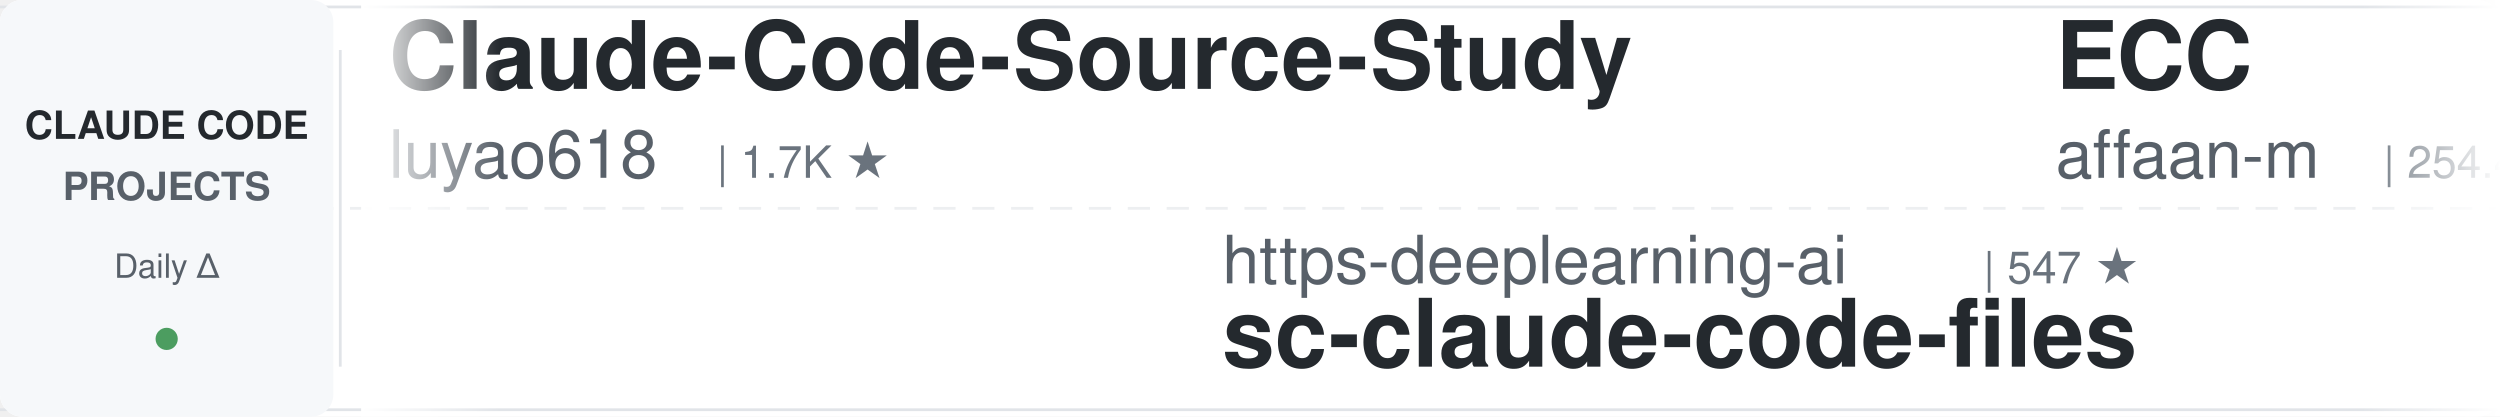
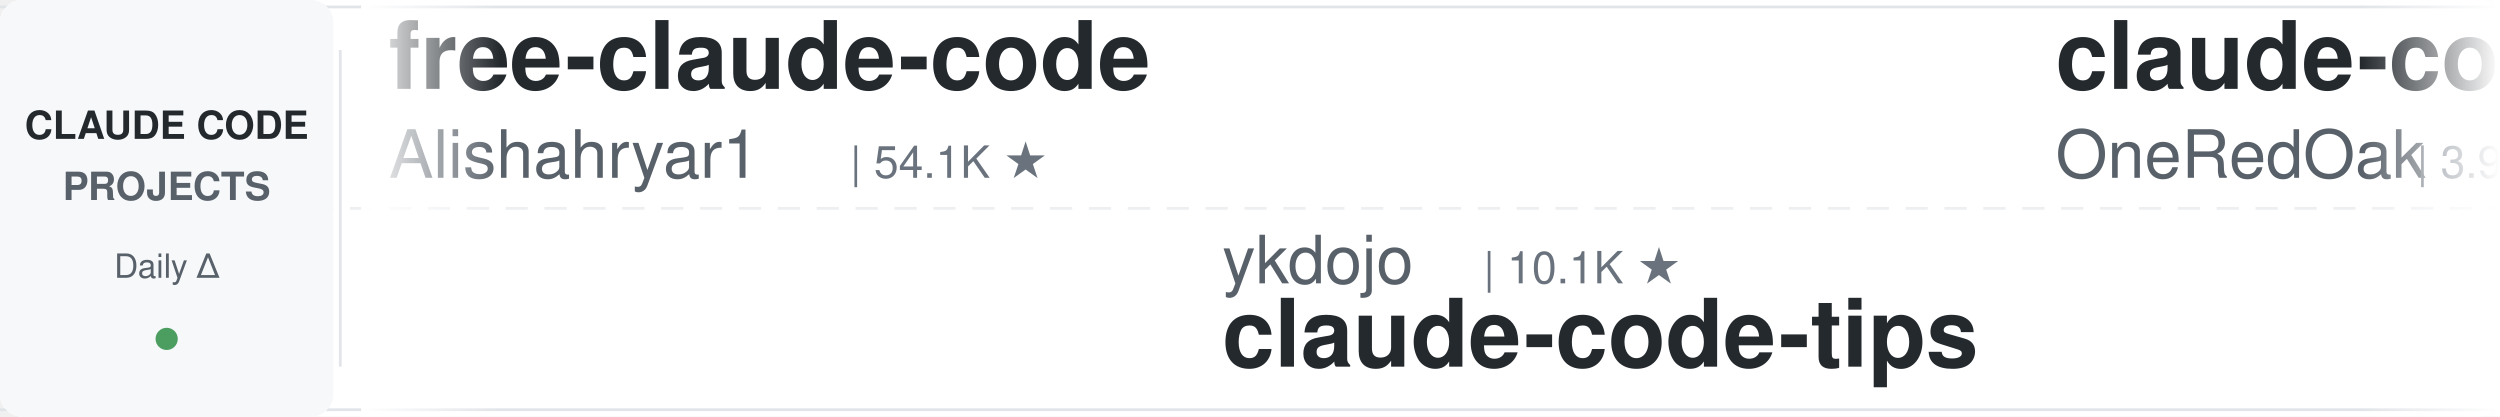
<svg xmlns="http://www.w3.org/2000/svg" width="900" height="150">
  <defs>
    <linearGradient id="leftFade" x1="0%" y1="0%" x2="100%" y2="0%">
      <stop offset="0%" style="stop-color:#ffffff;stop-opacity:1" />
      <stop offset="100%" style="stop-color:#ffffff;stop-opacity:0" />
    </linearGradient>
    <linearGradient id="rightFade" x1="0%" y1="0%" x2="100%" y2="0%">
      <stop offset="0%" style="stop-color:#ffffff;stop-opacity:0" />
      <stop offset="100%" style="stop-color:#ffffff;stop-opacity:1" />
    </linearGradient>
  </defs>
  <rect width="900" height="150" fill="#ffffff" rx="8" />
  <rect x="0" y="2" width="900" height="1" fill="#e1e4e8" />
  <rect x="0" y="147" width="900" height="1" fill="#e1e4e8" />
  <line x1="0" y1="75" x2="900" y2="75" stroke="#e1e4e8" stroke-width="1" stroke-dasharray="8 6" opacity="0.6" />
  <rect x="0" y="0" width="120" height="150" fill="#f6f8fa" rx="8" />
  <text x="60" y="50" font-family="-apple-system, BlinkMacSystemFont, 'Segoe UI', Helvetica, Arial, sans-serif" font-size="14" font-weight="600" fill="#24292e" text-anchor="middle">CLAUDE CODE</text>
  <text x="60" y="72" font-family="-apple-system, BlinkMacSystemFont, 'Segoe UI', Helvetica, Arial, sans-serif" font-size="14" font-weight="600" fill="#586069" text-anchor="middle">PROJECTS</text>
  <text x="60" y="100" font-family="-apple-system, BlinkMacSystemFont, 'Segoe UI', Helvetica, Arial, sans-serif" font-size="12" font-weight="500" fill="#586069" text-anchor="middle">Daily Δ</text>
  <circle cx="60" cy="122" r="4" fill="#22863a" opacity="0.8" />
  <rect x="122" y="18" width="1" height="114" fill="#e1e4e8" />
  <clipPath id="tickerClip">
    <rect x="130" y="0" width="770" height="150" />
  </clipPath>
  <g clip-path="url(#tickerClip)">
    <g id="tickerItems">
      <animateTransform attributeName="transform" attributeType="XML" type="translate" from="0 0" to="-3000 0" dur="54s" repeatCount="indefinite" />
      <g transform="translate(0, 0)">
-         <text x="140" y="32" font-family="-apple-system, BlinkMacSystemFont, 'Segoe UI', Helvetica, Arial, sans-serif" font-size="34" font-weight="600" fill="#24292e">Claude-Code-Source-Study</text>
-         <text x="140" y="64" font-family="-apple-system, BlinkMacSystemFont, 'Segoe UI', Helvetica, Arial, sans-serif" font-size="24" font-weight="400" fill="#586069">luyao618</text>
-         <text x="258" y="64" font-family="-apple-system, BlinkMacSystemFont, 'Segoe UI', Helvetica, Arial, sans-serif" font-size="16" font-weight="500" fill="#6a737d">| 1.7K ★</text>
+         <text x="140" y="32" font-family="-apple-system, BlinkMacSystemFont, 'Segoe UI', Helvetica, Arial, sans-serif" font-size="34" font-weight="600" fill="#24292e">free-claude-code</text>
+         <text x="140" y="64" font-family="-apple-system, BlinkMacSystemFont, 'Segoe UI', Helvetica, Arial, sans-serif" font-size="24" font-weight="400" fill="#586069">Alishahryar1</text>
+         <text x="306" y="64" font-family="-apple-system, BlinkMacSystemFont, 'Segoe UI', Helvetica, Arial, sans-serif" font-size="16" font-weight="500" fill="#6a737d">| 54.1K ★</text>
      </g>
      <g transform="translate(300, 0)">
-         <text x="140" y="102" font-family="-apple-system, BlinkMacSystemFont, 'Segoe UI', Helvetica, Arial, sans-serif" font-size="24" font-weight="400" fill="#586069">https-deeplearning-ai</text>
-         <text x="414" y="102" font-family="-apple-system, BlinkMacSystemFont, 'Segoe UI', Helvetica, Arial, sans-serif" font-size="16" font-weight="500" fill="#6a737d">| 547 ★</text>
-         <text x="140" y="132" font-family="-apple-system, BlinkMacSystemFont, 'Segoe UI', Helvetica, Arial, sans-serif" font-size="34" font-weight="600" fill="#24292e">sc-claude-code-files</text>
+         <text x="140" y="102" font-family="-apple-system, BlinkMacSystemFont, 'Segoe UI', Helvetica, Arial, sans-serif" font-size="24" font-weight="400" fill="#586069">ykdojo</text>
+         <text x="234" y="102" font-family="-apple-system, BlinkMacSystemFont, 'Segoe UI', Helvetica, Arial, sans-serif" font-size="16" font-weight="500" fill="#6a737d">| 10.1K ★</text>
+         <text x="140" y="132" font-family="-apple-system, BlinkMacSystemFont, 'Segoe UI', Helvetica, Arial, sans-serif" font-size="34" font-weight="600" fill="#24292e">claude-code-tips</text>
      </g>
      <g transform="translate(600, 0)">
-         <text x="140" y="32" font-family="-apple-system, BlinkMacSystemFont, 'Segoe UI', Helvetica, Arial, sans-serif" font-size="34" font-weight="600" fill="#24292e">ECC</text>
-         <text x="140" y="64" font-family="-apple-system, BlinkMacSystemFont, 'Segoe UI', Helvetica, Arial, sans-serif" font-size="24" font-weight="400" fill="#586069">affaan-m</text>
-         <text x="258" y="64" font-family="-apple-system, BlinkMacSystemFont, 'Segoe UI', Helvetica, Arial, sans-serif" font-size="16" font-weight="500" fill="#6a737d">| 254.4K ★</text>
+         <text x="140" y="32" font-family="-apple-system, BlinkMacSystemFont, 'Segoe UI', Helvetica, Arial, sans-serif" font-size="34" font-weight="600" fill="#24292e">claude-code-workflows</text>
+         <text x="140" y="64" font-family="-apple-system, BlinkMacSystemFont, 'Segoe UI', Helvetica, Arial, sans-serif" font-size="24" font-weight="400" fill="#586069">OneRedOak</text>
+         <text x="270" y="64" font-family="-apple-system, BlinkMacSystemFont, 'Segoe UI', Helvetica, Arial, sans-serif" font-size="16" font-weight="500" fill="#6a737d">| 3.9K ★</text>
      </g>
      <g transform="translate(900, 0)">
-         <text x="140" y="102" font-family="-apple-system, BlinkMacSystemFont, 'Segoe UI', Helvetica, Arial, sans-serif" font-size="24" font-weight="400" fill="#586069">anthropics</text>
-         <text x="282" y="102" font-family="-apple-system, BlinkMacSystemFont, 'Segoe UI', Helvetica, Arial, sans-serif" font-size="16" font-weight="500" fill="#6a737d">| 973 ★</text>
-         <text x="140" y="132" font-family="-apple-system, BlinkMacSystemFont, 'Segoe UI', Helvetica, Arial, sans-serif" font-size="34" font-weight="600" fill="#24292e">claude-code-base-action</text>
+         <text x="140" y="102" font-family="-apple-system, BlinkMacSystemFont, 'Segoe UI', Helvetica, Arial, sans-serif" font-size="24" font-weight="400" fill="#586069">shareAI-lab</text>
+         <text x="294" y="102" font-family="-apple-system, BlinkMacSystemFont, 'Segoe UI', Helvetica, Arial, sans-serif" font-size="16" font-weight="500" fill="#6a737d">| 76.4K ★</text>
+         <text x="140" y="132" font-family="-apple-system, BlinkMacSystemFont, 'Segoe UI', Helvetica, Arial, sans-serif" font-size="34" font-weight="600" fill="#24292e">learn-claude-code</text>
      </g>
      <g transform="translate(1200, 0)">
-         <text x="140" y="32" font-family="-apple-system, BlinkMacSystemFont, 'Segoe UI', Helvetica, Arial, sans-serif" font-size="34" font-weight="600" fill="#24292e">pi-vs-claude-code</text>
-         <text x="140" y="64" font-family="-apple-system, BlinkMacSystemFont, 'Segoe UI', Helvetica, Arial, sans-serif" font-size="24" font-weight="400" fill="#586069">disler</text>
-         <text x="234" y="64" font-family="-apple-system, BlinkMacSystemFont, 'Segoe UI', Helvetica, Arial, sans-serif" font-size="16" font-weight="500" fill="#6a737d">| 1.7K ★</text>
-       </g>
-       <g transform="translate(1500, 0)">
-         <text x="140" y="102" font-family="-apple-system, BlinkMacSystemFont, 'Segoe UI', Helvetica, Arial, sans-serif" font-size="24" font-weight="400" fill="#586069">Windy3f3f3f3f</text>
-         <text x="318" y="102" font-family="-apple-system, BlinkMacSystemFont, 'Segoe UI', Helvetica, Arial, sans-serif" font-size="16" font-weight="500" fill="#6a737d">| 3.6K ★</text>
-         <text x="140" y="132" font-family="-apple-system, BlinkMacSystemFont, 'Segoe UI', Helvetica, Arial, sans-serif" font-size="34" font-weight="600" fill="#24292e">how-claude-code-works</text>
-       </g>
-       <g transform="translate(1800, 0)">
        <text x="140" y="32" font-family="-apple-system, BlinkMacSystemFont, 'Segoe UI', Helvetica, Arial, sans-serif" font-size="34" font-weight="600" fill="#24292e">system_prompts_leaks</text>
        <text x="140" y="64" font-family="-apple-system, BlinkMacSystemFont, 'Segoe UI', Helvetica, Arial, sans-serif" font-size="24" font-weight="400" fill="#586069">asgeirtj</text>
        <text x="258" y="64" font-family="-apple-system, BlinkMacSystemFont, 'Segoe UI', Helvetica, Arial, sans-serif" font-size="16" font-weight="500" fill="#6a737d">| 64.5K ★</text>
      </g>
+       <g transform="translate(1500, 0)">
+         <text x="140" y="102" font-family="-apple-system, BlinkMacSystemFont, 'Segoe UI', Helvetica, Arial, sans-serif" font-size="24" font-weight="400" fill="#586069">VILA-Lab</text>
+         <text x="258" y="102" font-family="-apple-system, BlinkMacSystemFont, 'Segoe UI', Helvetica, Arial, sans-serif" font-size="16" font-weight="500" fill="#6a737d">| 2.1K ★</text>
+         <text x="140" y="132" font-family="-apple-system, BlinkMacSystemFont, 'Segoe UI', Helvetica, Arial, sans-serif" font-size="34" font-weight="600" fill="#24292e">Dive-into-Claude-Code</text>
+       </g>
+       <g transform="translate(1800, 0)">
+         <text x="140" y="32" font-family="-apple-system, BlinkMacSystemFont, 'Segoe UI', Helvetica, Arial, sans-serif" font-size="34" font-weight="600" fill="#24292e">oh-my-claudecode</text>
+         <text x="140" y="64" font-family="-apple-system, BlinkMacSystemFont, 'Segoe UI', Helvetica, Arial, sans-serif" font-size="24" font-weight="400" fill="#586069">Yeachan-Heo</text>
+         <text x="294" y="64" font-family="-apple-system, BlinkMacSystemFont, 'Segoe UI', Helvetica, Arial, sans-serif" font-size="16" font-weight="500" fill="#6a737d">| 39.1K ★</text>
+       </g>
      <g transform="translate(2100, 0)">
-         <text x="140" y="102" font-family="-apple-system, BlinkMacSystemFont, 'Segoe UI', Helvetica, Arial, sans-serif" font-size="24" font-weight="400" fill="#586069">diet103</text>
-         <text x="246" y="102" font-family="-apple-system, BlinkMacSystemFont, 'Segoe UI', Helvetica, Arial, sans-serif" font-size="16" font-weight="500" fill="#6a737d">| 10.0K ★</text>
-         <text x="140" y="132" font-family="-apple-system, BlinkMacSystemFont, 'Segoe UI', Helvetica, Arial, sans-serif" font-size="34" font-weight="600" fill="#24292e">claude-code-infrastructu...</text>
+         <text x="140" y="102" font-family="-apple-system, BlinkMacSystemFont, 'Segoe UI', Helvetica, Arial, sans-serif" font-size="24" font-weight="400" fill="#586069">Cranot</text>
+         <text x="234" y="102" font-family="-apple-system, BlinkMacSystemFont, 'Segoe UI', Helvetica, Arial, sans-serif" font-size="16" font-weight="500" fill="#6a737d">| 2.9K ★</text>
+         <text x="140" y="132" font-family="-apple-system, BlinkMacSystemFont, 'Segoe UI', Helvetica, Arial, sans-serif" font-size="34" font-weight="600" fill="#24292e">claude-code-guide</text>
      </g>
      <g transform="translate(2400, 0)">
-         <text x="140" y="32" font-family="-apple-system, BlinkMacSystemFont, 'Segoe UI', Helvetica, Arial, sans-serif" font-size="34" font-weight="600" fill="#24292e">claude-code-my-workflow</text>
-         <text x="140" y="64" font-family="-apple-system, BlinkMacSystemFont, 'Segoe UI', Helvetica, Arial, sans-serif" font-size="24" font-weight="400" fill="#586069">pedrohcgs</text>
-         <text x="270" y="64" font-family="-apple-system, BlinkMacSystemFont, 'Segoe UI', Helvetica, Arial, sans-serif" font-size="16" font-weight="500" fill="#6a737d">| 1.6K ★</text>
+         <text x="140" y="32" font-family="-apple-system, BlinkMacSystemFont, 'Segoe UI', Helvetica, Arial, sans-serif" font-size="34" font-weight="600" fill="#24292e">claude-code-rev</text>
+         <text x="140" y="64" font-family="-apple-system, BlinkMacSystemFont, 'Segoe UI', Helvetica, Arial, sans-serif" font-size="24" font-weight="400" fill="#586069">oboard</text>
+         <text x="234" y="64" font-family="-apple-system, BlinkMacSystemFont, 'Segoe UI', Helvetica, Arial, sans-serif" font-size="16" font-weight="500" fill="#6a737d">| 3.3K ★</text>
      </g>
      <g transform="translate(2700, 0)">
-         <text x="140" y="102" font-family="-apple-system, BlinkMacSystemFont, 'Segoe UI', Helvetica, Arial, sans-serif" font-size="24" font-weight="400" fill="#586069">edmund-io</text>
-         <text x="270" y="102" font-family="-apple-system, BlinkMacSystemFont, 'Segoe UI', Helvetica, Arial, sans-serif" font-size="16" font-weight="500" fill="#6a737d">| 1.5K ★</text>
-         <text x="140" y="132" font-family="-apple-system, BlinkMacSystemFont, 'Segoe UI', Helvetica, Arial, sans-serif" font-size="34" font-weight="600" fill="#24292e">edmunds-claude-code</text>
+         <text x="140" y="102" font-family="-apple-system, BlinkMacSystemFont, 'Segoe UI', Helvetica, Arial, sans-serif" font-size="24" font-weight="400" fill="#586069">lintsinghua</text>
+         <text x="294" y="102" font-family="-apple-system, BlinkMacSystemFont, 'Segoe UI', Helvetica, Arial, sans-serif" font-size="16" font-weight="500" fill="#6a737d">| 4.2K ★</text>
+         <text x="140" y="132" font-family="-apple-system, BlinkMacSystemFont, 'Segoe UI', Helvetica, Arial, sans-serif" font-size="34" font-weight="600" fill="#24292e">claude-code-book</text>
      </g>
      <g transform="translate(3000, 0)">
-         <text x="140" y="32" font-family="-apple-system, BlinkMacSystemFont, 'Segoe UI', Helvetica, Arial, sans-serif" font-size="34" font-weight="600" fill="#24292e">Claude-Code-Source-Study</text>
-         <text x="140" y="64" font-family="-apple-system, BlinkMacSystemFont, 'Segoe UI', Helvetica, Arial, sans-serif" font-size="24" font-weight="400" fill="#586069">luyao618</text>
-         <text x="258" y="64" font-family="-apple-system, BlinkMacSystemFont, 'Segoe UI', Helvetica, Arial, sans-serif" font-size="16" font-weight="500" fill="#6a737d">| 1.7K ★</text>
+         <text x="140" y="32" font-family="-apple-system, BlinkMacSystemFont, 'Segoe UI', Helvetica, Arial, sans-serif" font-size="34" font-weight="600" fill="#24292e">free-claude-code</text>
+         <text x="140" y="64" font-family="-apple-system, BlinkMacSystemFont, 'Segoe UI', Helvetica, Arial, sans-serif" font-size="24" font-weight="400" fill="#586069">Alishahryar1</text>
+         <text x="306" y="64" font-family="-apple-system, BlinkMacSystemFont, 'Segoe UI', Helvetica, Arial, sans-serif" font-size="16" font-weight="500" fill="#6a737d">| 54.1K ★</text>
      </g>
      <g transform="translate(3300, 0)">
-         <text x="140" y="102" font-family="-apple-system, BlinkMacSystemFont, 'Segoe UI', Helvetica, Arial, sans-serif" font-size="24" font-weight="400" fill="#586069">https-deeplearning-ai</text>
-         <text x="414" y="102" font-family="-apple-system, BlinkMacSystemFont, 'Segoe UI', Helvetica, Arial, sans-serif" font-size="16" font-weight="500" fill="#6a737d">| 547 ★</text>
-         <text x="140" y="132" font-family="-apple-system, BlinkMacSystemFont, 'Segoe UI', Helvetica, Arial, sans-serif" font-size="34" font-weight="600" fill="#24292e">sc-claude-code-files</text>
+         <text x="140" y="102" font-family="-apple-system, BlinkMacSystemFont, 'Segoe UI', Helvetica, Arial, sans-serif" font-size="24" font-weight="400" fill="#586069">ykdojo</text>
+         <text x="234" y="102" font-family="-apple-system, BlinkMacSystemFont, 'Segoe UI', Helvetica, Arial, sans-serif" font-size="16" font-weight="500" fill="#6a737d">| 10.1K ★</text>
+         <text x="140" y="132" font-family="-apple-system, BlinkMacSystemFont, 'Segoe UI', Helvetica, Arial, sans-serif" font-size="34" font-weight="600" fill="#24292e">claude-code-tips</text>
      </g>
      <g transform="translate(3600, 0)">
-         <text x="140" y="32" font-family="-apple-system, BlinkMacSystemFont, 'Segoe UI', Helvetica, Arial, sans-serif" font-size="34" font-weight="600" fill="#24292e">ECC</text>
-         <text x="140" y="64" font-family="-apple-system, BlinkMacSystemFont, 'Segoe UI', Helvetica, Arial, sans-serif" font-size="24" font-weight="400" fill="#586069">affaan-m</text>
-         <text x="258" y="64" font-family="-apple-system, BlinkMacSystemFont, 'Segoe UI', Helvetica, Arial, sans-serif" font-size="16" font-weight="500" fill="#6a737d">| 254.4K ★</text>
+         <text x="140" y="32" font-family="-apple-system, BlinkMacSystemFont, 'Segoe UI', Helvetica, Arial, sans-serif" font-size="34" font-weight="600" fill="#24292e">claude-code-workflows</text>
+         <text x="140" y="64" font-family="-apple-system, BlinkMacSystemFont, 'Segoe UI', Helvetica, Arial, sans-serif" font-size="24" font-weight="400" fill="#586069">OneRedOak</text>
+         <text x="270" y="64" font-family="-apple-system, BlinkMacSystemFont, 'Segoe UI', Helvetica, Arial, sans-serif" font-size="16" font-weight="500" fill="#6a737d">| 3.9K ★</text>
      </g>
      <g transform="translate(3900, 0)">
-         <text x="140" y="102" font-family="-apple-system, BlinkMacSystemFont, 'Segoe UI', Helvetica, Arial, sans-serif" font-size="24" font-weight="400" fill="#586069">anthropics</text>
-         <text x="282" y="102" font-family="-apple-system, BlinkMacSystemFont, 'Segoe UI', Helvetica, Arial, sans-serif" font-size="16" font-weight="500" fill="#6a737d">| 973 ★</text>
-         <text x="140" y="132" font-family="-apple-system, BlinkMacSystemFont, 'Segoe UI', Helvetica, Arial, sans-serif" font-size="34" font-weight="600" fill="#24292e">claude-code-base-action</text>
+         <text x="140" y="102" font-family="-apple-system, BlinkMacSystemFont, 'Segoe UI', Helvetica, Arial, sans-serif" font-size="24" font-weight="400" fill="#586069">shareAI-lab</text>
+         <text x="294" y="102" font-family="-apple-system, BlinkMacSystemFont, 'Segoe UI', Helvetica, Arial, sans-serif" font-size="16" font-weight="500" fill="#6a737d">| 76.4K ★</text>
+         <text x="140" y="132" font-family="-apple-system, BlinkMacSystemFont, 'Segoe UI', Helvetica, Arial, sans-serif" font-size="34" font-weight="600" fill="#24292e">learn-claude-code</text>
      </g>
    </g>
  </g>
  <rect x="130" y="0" width="50" height="150" fill="url(#leftFade)" />
  <rect x="850" y="0" width="50" height="150" fill="url(#rightFade)" />
</svg>
